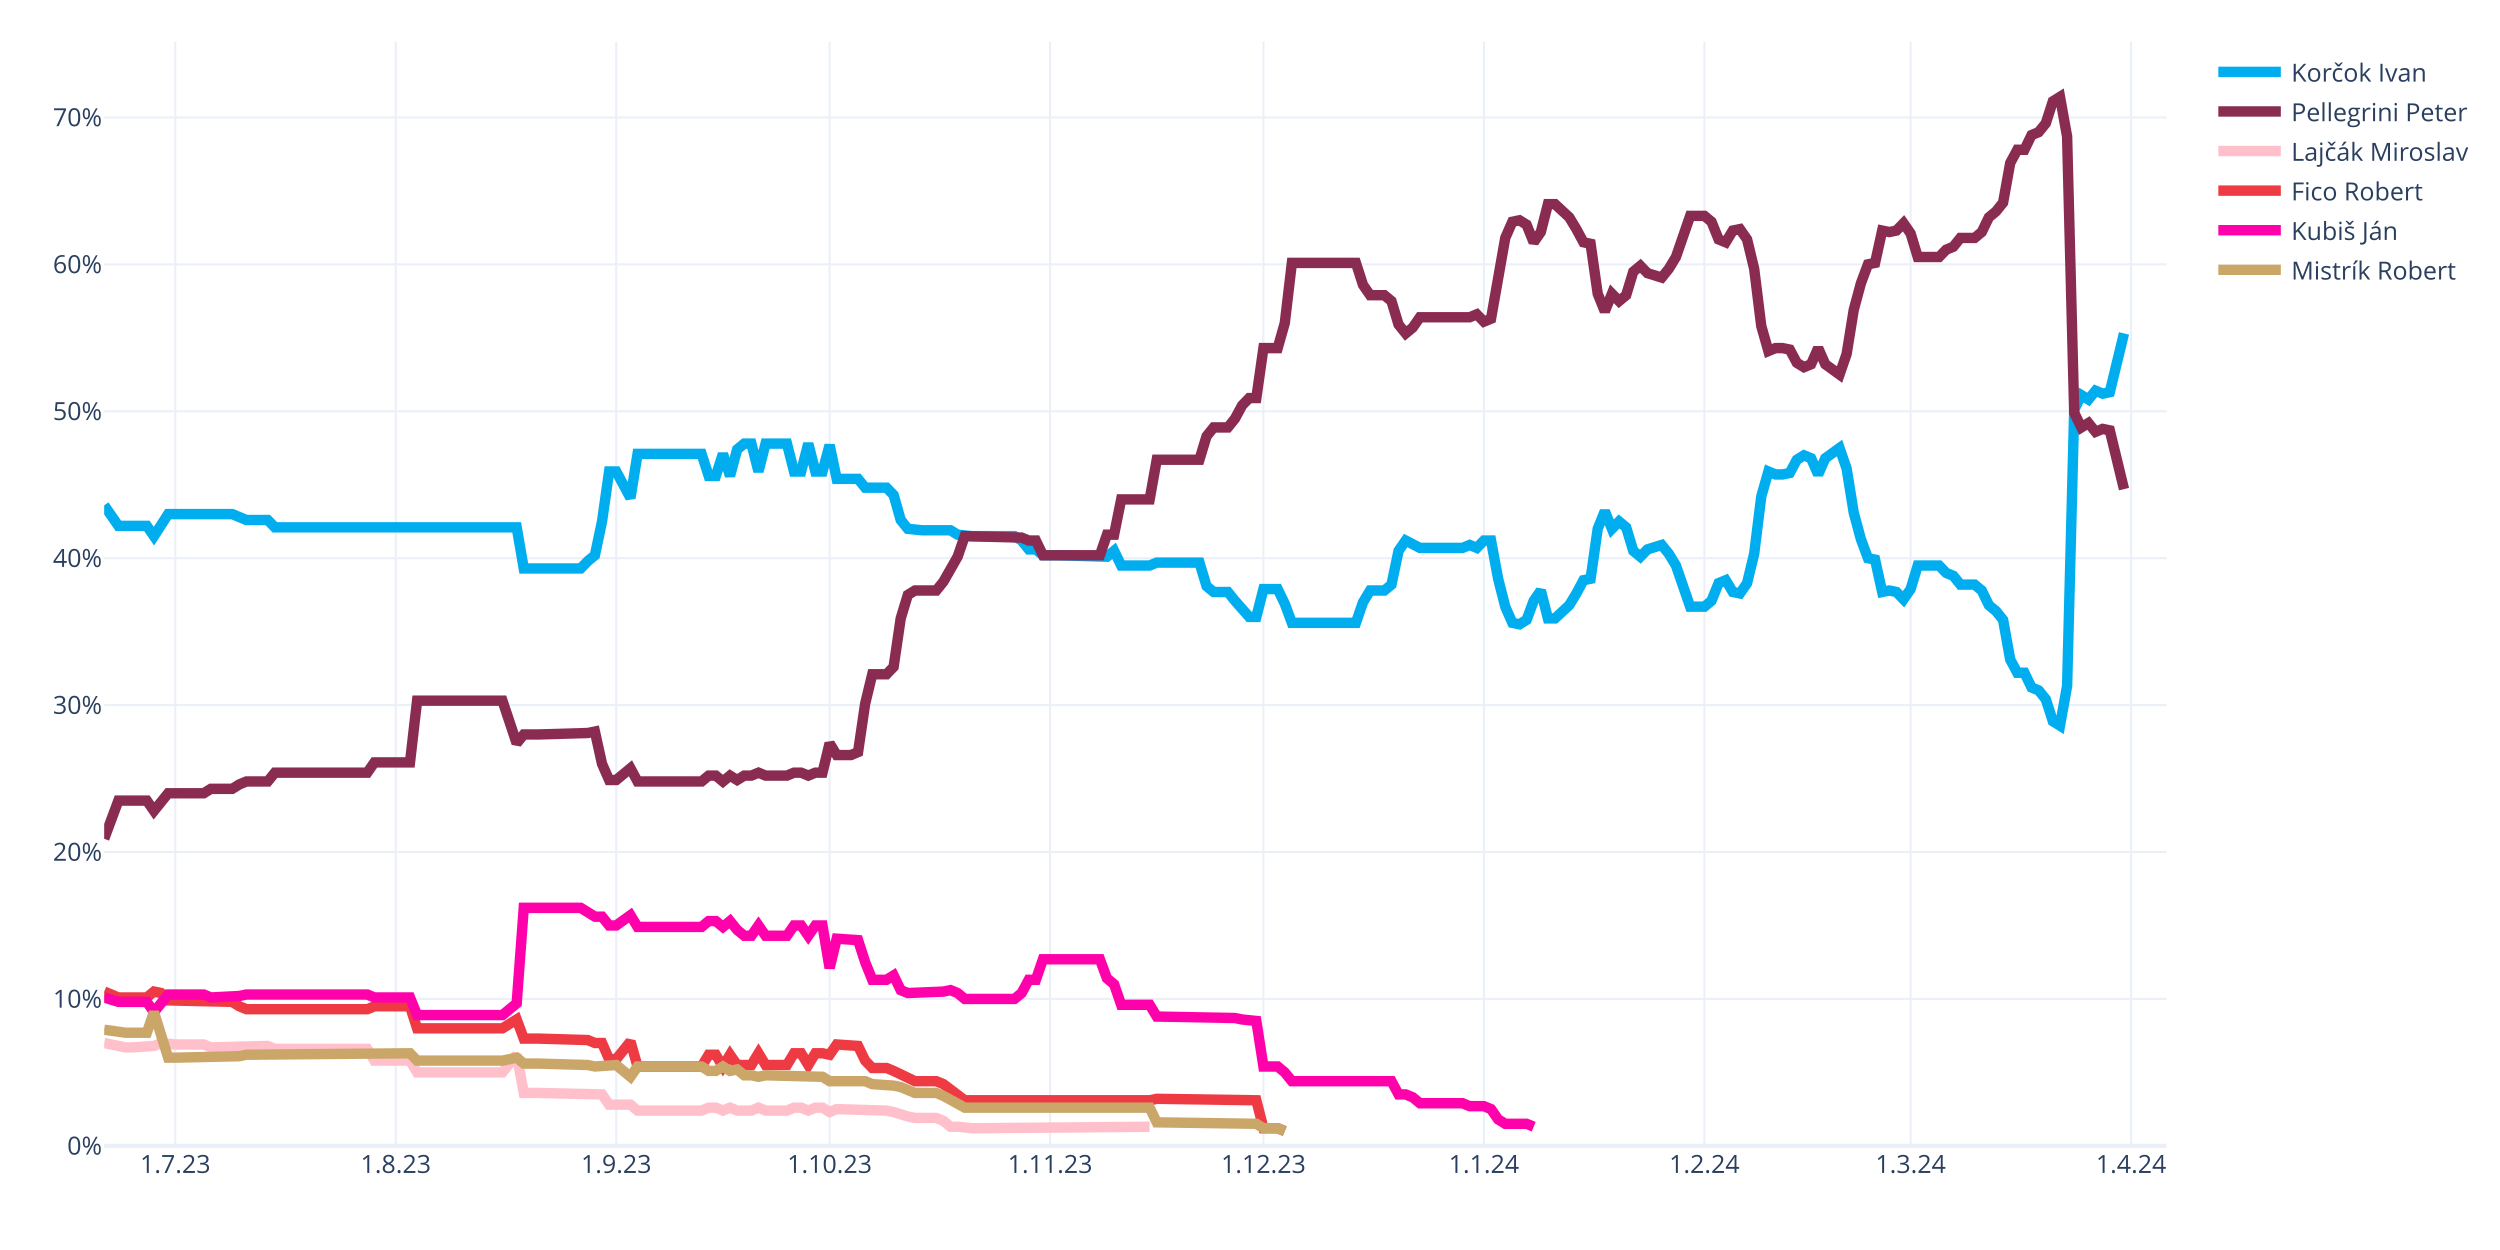
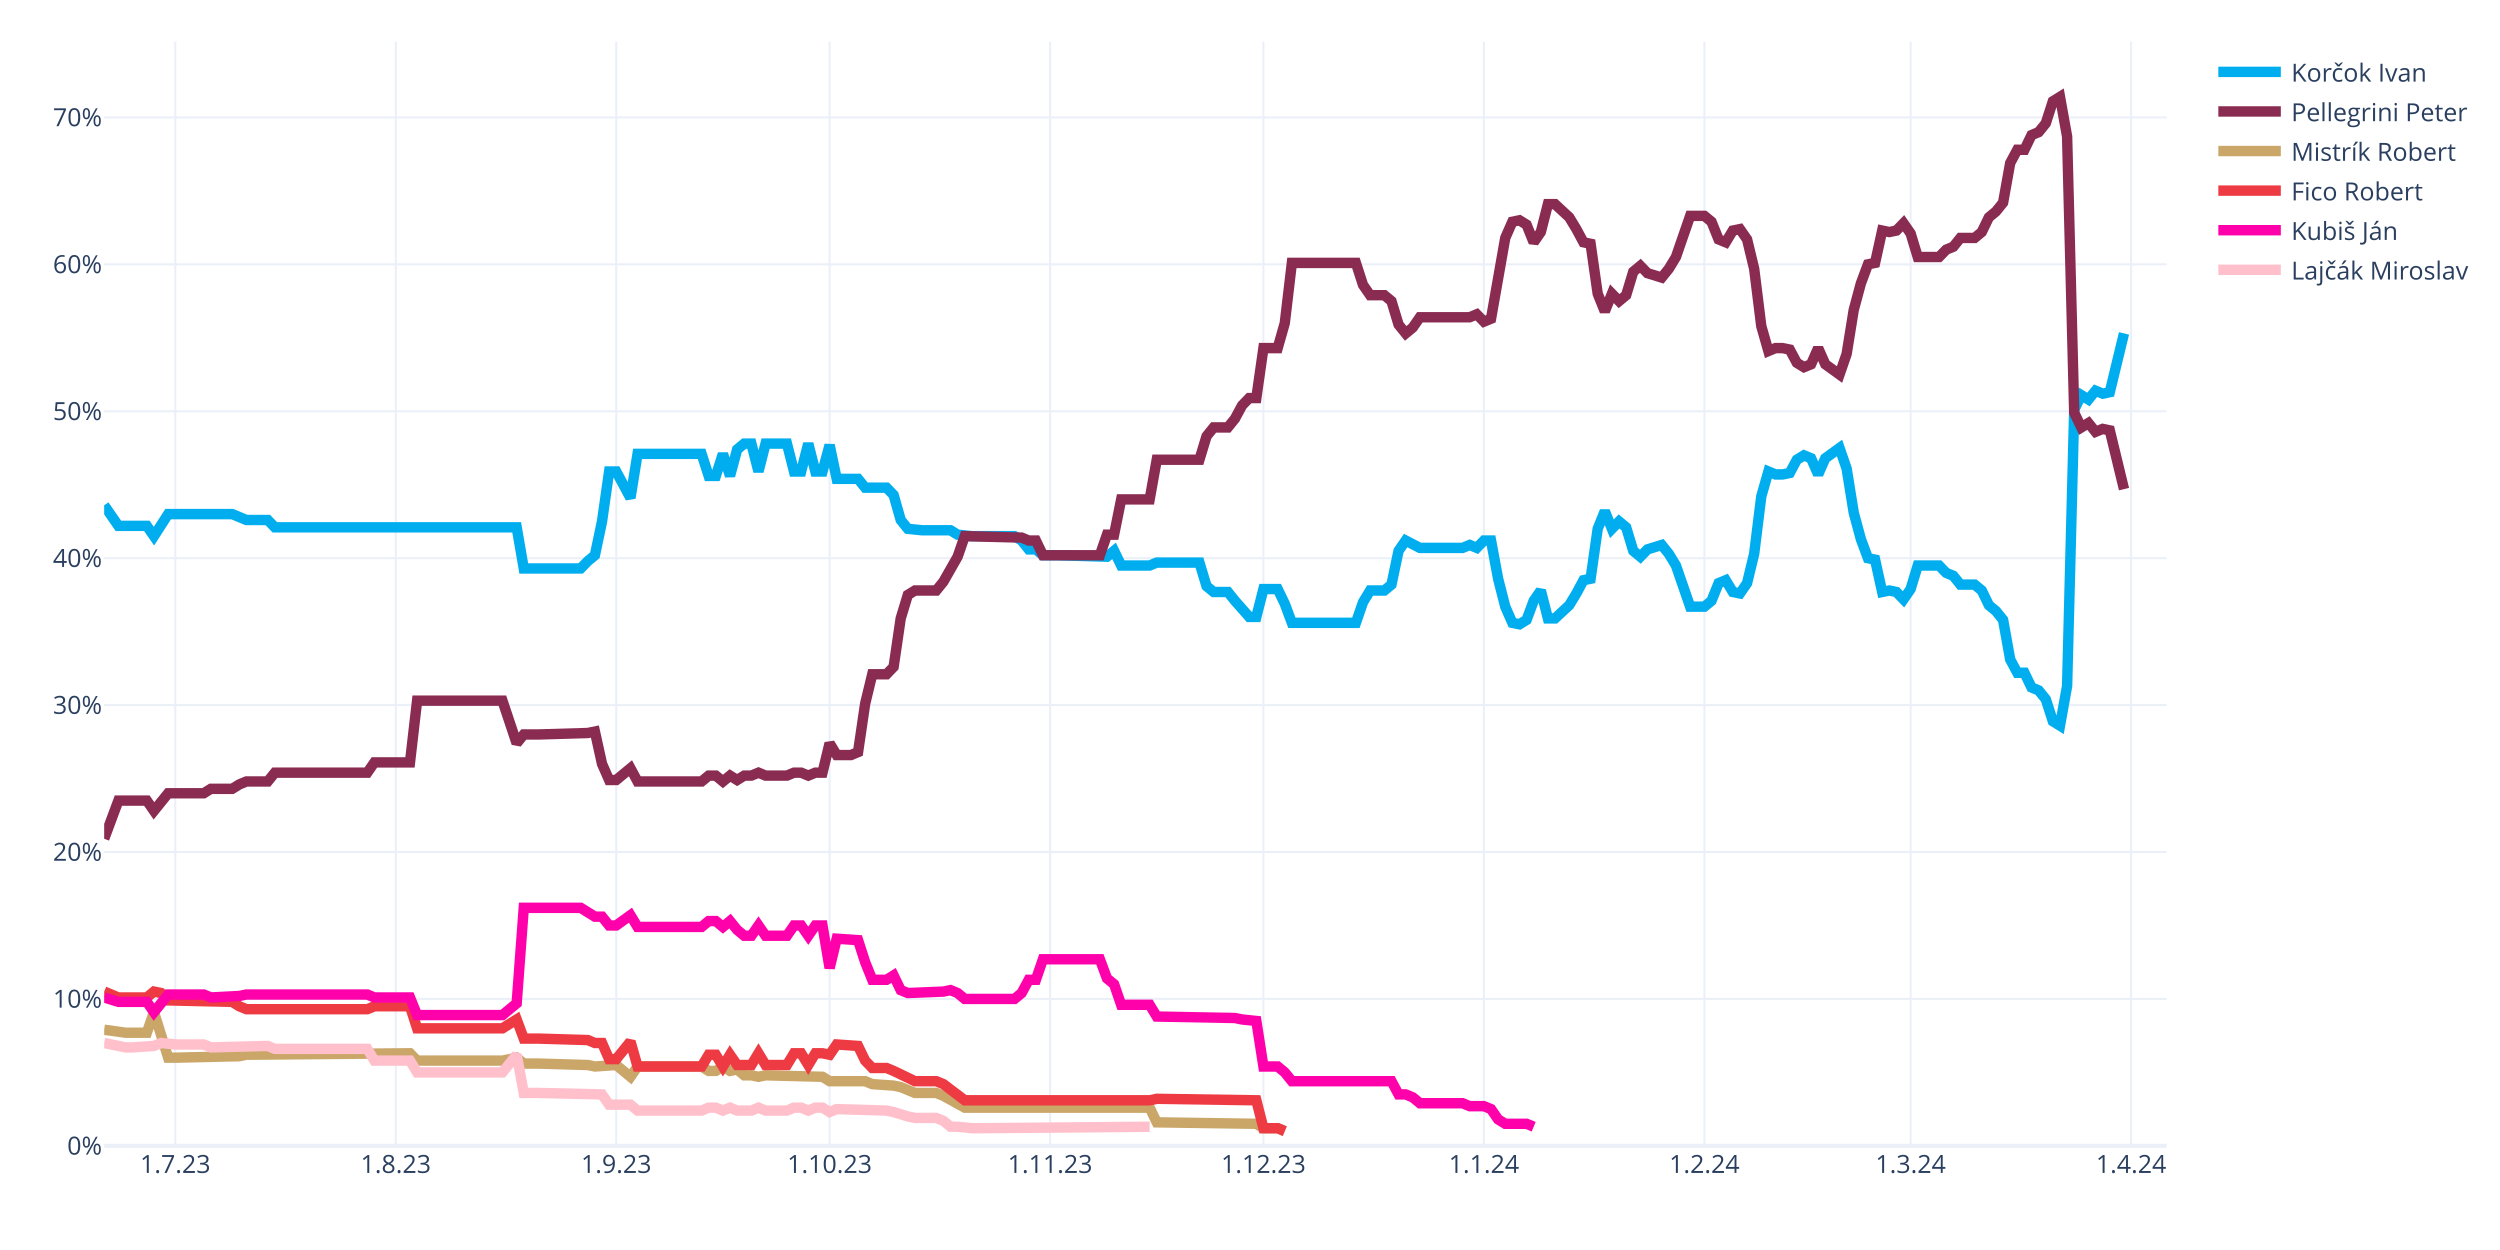
<svg xmlns="http://www.w3.org/2000/svg" class="main-svg" width="1200" height="600" style="" viewBox="0 0 1200 600">
  <rect x="0" y="0" width="1200" height="600" style="fill: rgb(255, 255, 255); fill-opacity: 1;" />
-   <defs id="defs-dc4a2d">
+   <defs id="defs-bf456d">
    <g class="clips">
-       <clipPath id="clipdc4a2dxyplot" class="plotclip">
+       <clipPath id="clipbf456dxyplot" class="plotclip">
        <rect width="990" height="530" />
      </clipPath>
-       <clipPath class="axesclip" id="clipdc4a2dx">
+       <clipPath class="axesclip" id="clipbf456dx">
        <rect x="50" y="0" width="990" height="600" />
      </clipPath>
-       <clipPath class="axesclip" id="clipdc4a2dy">
+       <clipPath class="axesclip" id="clipbf456dy">
        <rect x="0" y="20" width="1200" height="530" />
      </clipPath>
-       <clipPath class="axesclip" id="clipdc4a2dxy">
+       <clipPath class="axesclip" id="clipbf456dxy">
        <rect x="50" y="20" width="990" height="530" />
      </clipPath>
    </g>
    <g class="gradients" />
    <g class="patterns" />
  </defs>
  <g class="bglayer" />
  <g class="layer-below">
    <g class="imagelayer" />
    <g class="shapelayer" />
  </g>
  <g class="cartesianlayer">
    <g class="subplot xy">
      <g class="layer-subplot">
        <g class="shapelayer" />
        <g class="imagelayer" />
      </g>
      <g class="minor-gridlayer">
        <g class="x" />
        <g class="y" />
      </g>
      <g class="gridlayer">
        <g class="x">
          <path class="xgrid crisp" transform="translate(84.14,0)" d="M0,20v530" style="stroke: rgb(235, 240, 248); stroke-opacity: 1; stroke-width: 1px;" />
          <path class="xgrid crisp" transform="translate(189.97,0)" d="M0,20v530" style="stroke: rgb(235, 240, 248); stroke-opacity: 1; stroke-width: 1px;" />
          <path class="xgrid crisp" transform="translate(295.79,0)" d="M0,20v530" style="stroke: rgb(235, 240, 248); stroke-opacity: 1; stroke-width: 1px;" />
          <path class="xgrid crisp" transform="translate(398.21,0)" d="M0,20v530" style="stroke: rgb(235, 240, 248); stroke-opacity: 1; stroke-width: 1px;" />
          <path class="xgrid crisp" transform="translate(504.03,0)" d="M0,20v530" style="stroke: rgb(235, 240, 248); stroke-opacity: 1; stroke-width: 1px;" />
          <path class="xgrid crisp" transform="translate(606.45,0)" d="M0,20v530" style="stroke: rgb(235, 240, 248); stroke-opacity: 1; stroke-width: 1px;" />
          <path class="xgrid crisp" transform="translate(712.28,0)" d="M0,20v530" style="stroke: rgb(235, 240, 248); stroke-opacity: 1; stroke-width: 1px;" />
          <path class="xgrid crisp" transform="translate(818.1,0)" d="M0,20v530" style="stroke: rgb(235, 240, 248); stroke-opacity: 1; stroke-width: 1px;" />
          <path class="xgrid crisp" transform="translate(917.1,0)" d="M0,20v530" style="stroke: rgb(235, 240, 248); stroke-opacity: 1; stroke-width: 1px;" />
          <path class="xgrid crisp" transform="translate(1022.93,0)" d="M0,20v530" style="stroke: rgb(235, 240, 248); stroke-opacity: 1; stroke-width: 1px;" />
        </g>
        <g class="y">
          <path class="ygrid crisp" transform="translate(0,479.48)" d="M50,0h990" style="stroke: rgb(235, 240, 248); stroke-opacity: 1; stroke-width: 1px;" />
          <path class="ygrid crisp" transform="translate(0,408.96)" d="M50,0h990" style="stroke: rgb(235, 240, 248); stroke-opacity: 1; stroke-width: 1px;" />
          <path class="ygrid crisp" transform="translate(0,338.45)" d="M50,0h990" style="stroke: rgb(235, 240, 248); stroke-opacity: 1; stroke-width: 1px;" />
          <path class="ygrid crisp" transform="translate(0,267.93)" d="M50,0h990" style="stroke: rgb(235, 240, 248); stroke-opacity: 1; stroke-width: 1px;" />
          <path class="ygrid crisp" transform="translate(0,197.41)" d="M50,0h990" style="stroke: rgb(235, 240, 248); stroke-opacity: 1; stroke-width: 1px;" />
          <path class="ygrid crisp" transform="translate(0,126.89)" d="M50,0h990" style="stroke: rgb(235, 240, 248); stroke-opacity: 1; stroke-width: 1px;" />
          <path class="ygrid crisp" transform="translate(0,56.37)" d="M50,0h990" style="stroke: rgb(235, 240, 248); stroke-opacity: 1; stroke-width: 1px;" />
        </g>
      </g>
      <g class="zerolinelayer">
        <path class="yzl zl crisp" transform="translate(0,550)" d="M50,0h990" style="stroke: rgb(235, 240, 248); stroke-opacity: 1; stroke-width: 2px;" />
      </g>
      <g class="layer-between">
        <g class="shapelayer" />
        <g class="imagelayer" />
      </g>
      <path class="xlines-below" />
      <path class="ylines-below" />
      <g class="overlines-below" />
      <g class="xaxislayer-below" />
      <g class="yaxislayer-below" />
      <g class="overaxes-below" />
-       <g class="plot" transform="translate(50,20)" clip-path="url(#clipdc4a2dxyplot)">
+       <g class="plot" transform="translate(50,20)" clip-path="url(#clipbf456dxyplot)">
        <g class="scatterlayer mlayer">
-           <g class="trace scatter trace945456" style="stroke-miterlimit: 2; opacity: 1;">
+           <g class="trace scatter trace38200f" style="stroke-miterlimit: 2; opacity: 1;">
            <g class="fills" />
            <g class="errorbars" />
            <g class="lines">
              <path class="js-line" d="M0,222.54L6.83,232.41L10.24,232.41L20.48,232.41L23.9,237.35L30.72,226.77L34.14,226.77L61.45,226.77L64.86,228.18L68.28,229.59L71.69,229.59L78.52,229.59L81.93,233.12L198,233.12L201.41,252.86L228.72,252.86L232.14,249.34L235.55,246.52L238.97,230.3L242.38,206.32L245.79,206.32L252.62,219.01L256.03,197.86L286.76,197.86L290.17,208.44L293.59,208.44L297,197.86L300.41,208.44L303.83,195.74L307.24,192.92L310.66,192.92L314.07,206.32L317.48,192.92L327.72,192.92L331.14,206.32L334.55,206.32L337.97,192.92L341.38,206.32L344.79,206.32L348.21,193.63L351.62,209.85L361.86,209.85L365.28,214.08L375.52,214.08L378.93,217.6L382.34,229.59L385.76,233.82L392.59,234.53L396,234.53L406.24,234.53L409.66,236.64L416.48,237.35L419.9,237.35L436.97,237.35L440.38,239.46L443.79,243.7L447.21,243.7L450.62,246.52L457.45,246.52L481.34,247.22L484.76,244.4L488.17,251.45L491.59,251.45L501.83,251.45L505.24,250.04L525.72,250.04L529.14,261.33L532.55,264.15L535.97,264.15L539.38,264.15L542.79,268.38L549.62,276.13L553.03,276.13L556.45,262.74L559.86,262.74L563.28,262.74L566.69,269.79L570.1,278.96L573.52,278.96L600.83,278.96L604.24,269.08L607.66,263.44L611.07,263.44L614.48,263.44L617.9,260.62L621.31,244.4L624.72,239.46L631.55,242.99L634.97,242.99L652.03,242.99L655.45,241.58L658.86,242.99L662.28,239.46L665.69,239.46L669.1,257.8L672.52,271.2L675.93,278.96L679.34,279.66L682.76,277.54L686.17,268.38L689.59,263.44L693,276.84L696.41,276.84L703.24,270.49L706.66,264.85L710.07,258.5L713.48,257.8L716.9,233.82L720.31,225.36L723.72,233.82L727.14,230.3L730.55,233.12L733.97,244.4L737.38,247.22L740.79,243.7L747.62,241.58L751.03,245.81L754.45,251.45L757.86,261.33L761.28,271.2L764.69,271.2L768.1,271.2L771.52,268.38L774.93,259.92L778.34,258.5L781.76,264.15L785.17,264.85L788.59,259.92L792,245.81L795.41,218.31L798.83,206.32L802.24,207.73L805.66,207.73L809.07,207.03L812.48,200.68L815.9,198.56L819.31,199.97L822.72,207.73L826.14,199.97L832.97,195.04L836.38,204.91L839.79,226.07L843.21,238.76L846.62,247.93L850.03,248.63L853.45,264.15L856.86,263.44L860.28,264.15L863.69,267.67L867.1,262.74L870.52,251.45L880.76,251.45L884.17,254.98L887.59,256.39L891,260.62L897.83,260.62L901.24,263.44L904.66,270.49L908.07,273.31L911.48,277.54L914.9,296.58L918.31,302.93L921.72,302.93L925.14,309.98L928.55,311.39L931.97,315.62L935.38,326.2L938.79,328.32L942.21,309.28L945.62,176.7L949.03,169.65L952.45,171.77L955.86,167.54L959.28,168.95L962.69,168.24L969.52,140.03" style="vector-effect: none; fill: none; stroke: rgb(0, 174, 239); stroke-opacity: 1; stroke-width: 5px; opacity: 1;" />
            </g>
            <g class="points" />
            <g class="text" />
          </g>
-           <g class="trace scatter trace3f27f1" style="stroke-miterlimit: 2; opacity: 1;">
+           <g class="trace scatter tracecd468b" style="stroke-miterlimit: 2; opacity: 1;">
            <g class="fills" />
            <g class="errorbars" />
            <g class="lines">
              <path class="js-line" d="M0,382.62L6.83,364.28L10.24,364.28L20.48,364.28L23.9,369.22L30.72,360.76L34.14,360.76L47.79,360.76L51.21,358.64L61.45,358.64L64.86,356.53L68.28,355.11L71.69,355.11L78.52,355.11L81.93,350.88L126.31,350.88L129.72,345.95L146.79,345.95L150.21,316.33L191.17,316.33L198,336.78L201.41,332.55L208.24,332.55L232.14,331.84L235.55,331.14L238.97,346.65L242.38,354.41L245.79,354.41L249.21,351.59L252.62,348.77L256.03,355.11L286.76,355.11L290.17,352.29L293.59,352.29L297,355.11L300.41,352.29L303.83,354.41L307.24,352.29L310.66,352.29L314.07,350.88L317.48,352.29L327.72,352.29L331.14,350.88L334.55,350.88L337.97,352.29L341.38,350.88L344.79,350.88L348.21,336.78L351.62,342.42L358.45,342.42L361.86,341.01L365.28,317.74L368.69,303.64L375.52,303.64L378.93,300.11L382.34,276.84L385.76,265.56L389.17,263.44L392.59,263.44L399.41,263.44L402.83,259.21L409.66,247.22L413.07,237.35L440.38,238.05L443.79,239.46L447.21,239.46L450.62,246.52L477.93,246.52L481.34,236.64L484.76,236.64L488.17,219.72L501.83,219.72L505.24,200.68L525.72,200.68L529.14,189.4L532.55,185.17L535.97,185.17L539.38,185.17L542.79,180.93L546.21,174.59L549.62,171.06L553.03,171.06L556.45,147.09L563.28,147.09L566.69,135.1L570.1,106.19L573.52,106.19L600.83,106.19L604.24,116.76L607.66,121.7L611.07,121.7L614.48,121.7L617.9,124.52L621.31,135.8L624.72,140.03L628.14,137.21L631.55,132.28L655.45,132.28L658.86,130.87L662.28,134.39L665.69,132.98L672.52,94.2L675.93,86.44L679.34,85.74L682.76,87.85L686.17,96.31L689.59,91.38L693,77.98L696.41,77.98L703.24,84.32L706.66,89.97L710.07,96.31L713.48,97.02L716.9,120.99L720.31,129.46L723.72,120.99L727.14,124.52L730.55,121.7L733.97,110.42L737.38,107.6L740.79,111.12L747.62,113.24L751.03,109.01L754.45,103.36L757.86,93.49L761.28,83.62L764.69,83.62L768.1,83.62L771.52,86.44L774.93,94.9L778.34,96.31L781.76,90.67L785.17,89.97L788.59,94.9L792,109.01L795.41,136.51L798.83,148.5L802.24,147.09L805.66,147.09L809.07,147.79L812.48,154.14L815.9,156.25L819.31,154.84L822.72,147.09L826.14,154.84L832.97,159.78L836.38,149.91L839.79,128.75L843.21,116.06L846.62,106.89L850.03,106.19L853.45,90.67L856.86,91.38L860.28,90.67L863.69,87.15L867.1,92.08L870.52,103.36L880.76,103.36L884.17,99.84L887.59,98.43L891,94.2L897.83,94.2L901.24,91.38L904.66,84.32L908.07,81.5L911.48,77.27L914.9,58.23L918.31,51.89L921.72,51.89L925.14,44.83L928.55,43.42L931.97,39.19L935.38,28.62L938.79,26.5L942.21,45.54L945.62,178.11L949.03,185.17L952.45,183.05L955.86,187.28L959.28,185.87L962.69,186.58L969.52,214.78" style="vector-effect: none; fill: none; stroke: rgb(138, 44, 81); stroke-opacity: 1; stroke-width: 5px; opacity: 1;" />
            </g>
            <g class="points" />
            <g class="text" />
          </g>
-           <g class="trace scatter trace93d733" style="stroke-miterlimit: 2; opacity: 1;">
+           <g class="trace scatter trace953958" style="stroke-miterlimit: 2; opacity: 1;">
+             <g class="fills" />
+             <g class="errorbars" />
+             <g class="lines">
+               <path class="js-line" d="M0,474.29L10.24,475.7L13.66,475.7L20.48,475.7L23.9,465.83L30.72,487.69L34.14,487.69L64.86,486.98L68.28,486.28L146.79,485.57L150.21,489.1L191.17,489.1L198,487.69L201.41,490.51L208.24,490.51L232.14,491.21L235.55,491.92L245.79,491.21L249.21,494.04L252.62,496.86L256.03,491.92L286.76,491.92L290.17,494.04L293.59,494.04L297,491.92L300.41,494.04L303.83,493.33L307.24,496.15L310.66,496.15L314.07,496.86L317.48,496.15L344.79,496.86L348.21,498.97L365.28,498.97L368.69,500.38L378.93,501.09L382.34,501.79L389.17,504.61L392.59,504.61L399.41,504.61L402.83,506.02L413.07,511.67L416.48,511.67L501.83,511.67L505.24,518.72L553.03,519.42L556.45,521.54L563.28,521.54L566.69,522.95" style="vector-effect: none; fill: none; stroke: rgb(202, 166, 105); stroke-opacity: 1; stroke-width: 5px; opacity: 1;" />
+             </g>
+             <g class="points" />
+             <g class="text" />
+           </g>
+           <g class="trace scatter trace80ca38" style="stroke-miterlimit: 2; opacity: 1;">
+             <g class="fills" />
+             <g class="errorbars" />
+             <g class="lines">
+               <path class="js-line" d="M0,455.96L6.83,458.78L10.24,458.78L20.48,458.78L23.9,455.96L27.31,456.66L30.72,460.19L61.45,460.89L64.86,463.01L68.28,464.42L71.69,464.42L126.31,464.42L129.72,463.01L146.79,463.01L150.21,473.59L191.17,473.59L198,469.35L201.41,478.52L208.24,478.52L232.14,479.23L235.55,480.64L238.97,480.64L242.38,488.39L245.79,488.39L249.21,484.16L252.62,479.93L256.03,491.92L286.76,491.92L290.17,486.28L293.59,486.28L297,491.92L300.41,486.28L303.83,491.21L310.66,491.21L314.07,485.57L317.48,491.21L320.9,491.21L327.72,491.21L331.14,485.57L334.55,485.57L337.97,491.21L341.38,485.57L344.79,485.57L348.21,486.28L351.62,481.34L361.86,482.05L365.28,489.1L368.69,492.63L372.1,492.63L375.52,492.63L378.93,494.04L389.17,498.97L392.59,498.97L399.41,498.97L402.83,500.38L413.07,508.14L416.48,508.14L501.83,508.14L505.24,507.43L553.03,508.14L556.45,521.54L563.28,521.54L566.69,522.95" style="vector-effect: none; fill: none; stroke: rgb(238, 58, 67); stroke-opacity: 1; stroke-width: 5px; opacity: 1;" />
+             </g>
+             <g class="points" />
+             <g class="text" />
+           </g>
+           <g class="trace scatter tracea91ec5" style="stroke-miterlimit: 2; opacity: 1;">
+             <g class="fills" />
+             <g class="errorbars" />
+             <g class="lines">
+               <path class="js-line" d="M0,458.78L6.83,460.89L10.24,460.89L20.48,460.89L23.9,465.83L30.72,457.37L34.14,457.37L47.79,457.37L51.21,458.78L64.86,458.07L68.28,457.37L126.31,457.37L129.72,458.78L146.79,458.78L150.21,467.24L191.17,467.24L198,461.6L201.41,415.76L208.24,415.76L228.72,415.76L232.14,417.88L235.55,419.99L238.97,419.99L242.38,424.22L245.79,424.22L252.62,419.29L256.03,424.93L286.76,424.93L290.17,422.11L293.59,422.11L297,424.93L300.41,422.11L303.83,426.34L307.24,429.16L310.66,429.16L314.07,424.22L317.48,429.16L327.72,429.16L331.14,424.22L334.55,424.22L337.97,429.16L341.38,424.22L344.79,424.22L348.21,444.67L351.62,430.57L361.86,431.27L365.28,441.85L368.69,450.31L372.1,450.31L375.52,450.31L378.93,448.2L382.34,455.25L385.76,456.66L402.83,455.96L406.24,455.25L409.66,456.66L413.07,459.48L436.97,459.48L440.38,456.66L443.79,450.31L447.21,450.31L450.62,440.44L457.45,440.44L477.93,440.44L481.34,449.61L484.76,452.43L488.17,462.3L501.83,462.3L505.24,467.94L542.79,468.65L546.21,469.35L553.03,470.06L556.45,491.92L563.28,491.92L566.69,494.74L570.1,498.97L573.52,498.97L617.9,498.97L621.31,505.32L624.72,505.32L628.14,506.73L631.55,509.55L634.97,509.55L652.03,509.55L655.45,510.96L662.28,510.96L665.69,512.37L669.1,517.31L672.52,519.42L682.76,519.42L686.17,520.83" style="vector-effect: none; fill: none; stroke: rgb(255, 1, 170); stroke-opacity: 1; stroke-width: 5px; opacity: 1;" />
+             </g>
+             <g class="points" />
+             <g class="text" />
+           </g>
+           <g class="trace scatter trace107fde" style="stroke-miterlimit: 2; opacity: 1;">
            <g class="fills" />
            <g class="errorbars" />
            <g class="lines">
              <path class="js-line" d="M0,480.64L10.24,482.75L13.66,482.75L23.9,482.05L27.31,480.64L34.14,481.34L37.55,481.34L47.79,481.34L51.21,482.75L78.52,482.05L81.93,483.46L126.31,483.46L129.72,489.1L146.79,489.1L150.21,494.74L191.17,494.74L198,486.28L201.41,504.61L208.24,504.61L238.97,505.32L242.38,510.25L252.62,510.25L256.03,513.08L286.76,513.08L290.17,511.67L293.59,511.67L297,513.08L300.41,511.67L303.83,513.08L310.66,513.08L314.07,511.67L317.48,513.08L320.9,513.08L327.72,513.08L331.14,511.67L334.55,511.67L337.97,513.08L341.38,511.67L344.79,511.67L348.21,513.78L351.62,512.37L375.52,513.08L378.93,513.78L385.76,515.9L389.17,516.6L399.41,516.6L402.83,518.01L406.24,520.83L409.66,520.83L416.48,521.54L419.9,521.54L501.83,520.83" style="vector-effect: none; fill: none; stroke: rgb(255, 192, 203); stroke-opacity: 1; stroke-width: 5px; opacity: 1;" />
-             </g>
-             <g class="points" />
-             <g class="text" />
-           </g>
-           <g class="trace scatter tracefd1924" style="stroke-miterlimit: 2; opacity: 1;">
-             <g class="fills" />
-             <g class="errorbars" />
-             <g class="lines">
-               <path class="js-line" d="M0,455.96L6.83,458.78L10.24,458.78L20.48,458.78L23.9,455.96L27.31,456.66L30.72,460.19L61.45,460.89L64.86,463.01L68.28,464.42L71.69,464.42L126.31,464.42L129.72,463.01L146.79,463.01L150.21,473.59L191.17,473.59L198,469.35L201.41,478.52L208.24,478.52L232.14,479.23L235.55,480.64L238.97,480.64L242.38,488.39L245.79,488.39L249.21,484.16L252.62,479.93L256.03,491.92L286.76,491.92L290.17,486.28L293.59,486.28L297,491.92L300.41,486.28L303.83,491.21L310.66,491.21L314.07,485.57L317.48,491.21L320.9,491.21L327.72,491.21L331.14,485.57L334.55,485.57L337.97,491.21L341.38,485.57L344.79,485.57L348.21,486.28L351.62,481.34L361.86,482.05L365.28,489.1L368.69,492.63L372.1,492.63L375.52,492.63L378.93,494.04L389.17,498.97L392.59,498.97L399.41,498.97L402.83,500.38L413.07,508.14L416.48,508.14L501.83,508.14L505.24,507.43L553.03,508.14L556.45,521.54L563.28,521.54L566.69,522.95" style="vector-effect: none; fill: none; stroke: rgb(238, 58, 67); stroke-opacity: 1; stroke-width: 5px; opacity: 1;" />
-             </g>
-             <g class="points" />
-             <g class="text" />
-           </g>
-           <g class="trace scatter trace89826c" style="stroke-miterlimit: 2; opacity: 1;">
-             <g class="fills" />
-             <g class="errorbars" />
-             <g class="lines">
-               <path class="js-line" d="M0,458.78L6.83,460.89L10.24,460.89L20.48,460.89L23.9,465.83L30.72,457.37L34.14,457.37L47.79,457.37L51.21,458.78L64.86,458.07L68.28,457.37L126.31,457.37L129.72,458.78L146.79,458.78L150.21,467.24L191.17,467.24L198,461.6L201.41,415.76L208.24,415.76L228.72,415.76L232.14,417.88L235.55,419.99L238.97,419.99L242.38,424.22L245.79,424.22L252.62,419.29L256.03,424.93L286.76,424.93L290.17,422.11L293.59,422.11L297,424.93L300.41,422.11L303.83,426.34L307.24,429.16L310.66,429.16L314.07,424.22L317.48,429.16L327.72,429.16L331.14,424.22L334.55,424.22L337.97,429.16L341.38,424.22L344.79,424.22L348.21,444.67L351.62,430.57L361.86,431.27L365.28,441.85L368.69,450.31L372.1,450.31L375.52,450.31L378.93,448.2L382.34,455.25L385.76,456.66L402.83,455.96L406.24,455.25L409.66,456.66L413.07,459.48L436.97,459.48L440.38,456.66L443.79,450.31L447.21,450.31L450.62,440.44L457.45,440.44L477.93,440.44L481.34,449.61L484.76,452.43L488.17,462.3L501.83,462.3L505.24,467.94L542.79,468.65L546.21,469.35L553.03,470.06L556.45,491.92L563.28,491.92L566.69,494.74L570.1,498.97L573.52,498.97L617.9,498.97L621.31,505.32L624.72,505.32L628.14,506.73L631.55,509.55L634.97,509.55L652.03,509.55L655.45,510.96L662.28,510.96L665.69,512.37L669.1,517.31L672.52,519.42L682.76,519.42L686.17,520.83" style="vector-effect: none; fill: none; stroke: rgb(255, 1, 170); stroke-opacity: 1; stroke-width: 5px; opacity: 1;" />
-             </g>
-             <g class="points" />
-             <g class="text" />
-           </g>
-           <g class="trace scatter trace49f3dc" style="stroke-miterlimit: 2; opacity: 1;">
-             <g class="fills" />
-             <g class="errorbars" />
-             <g class="lines">
-               <path class="js-line" d="M0,474.29L10.24,475.7L13.66,475.7L20.48,475.7L23.9,465.83L30.72,487.69L34.14,487.69L64.86,486.98L68.28,486.28L146.79,485.57L150.21,489.1L191.17,489.1L198,487.69L201.41,490.51L208.24,490.51L232.14,491.21L235.55,491.92L245.79,491.21L249.21,494.04L252.62,496.86L256.03,491.92L286.76,491.92L290.17,494.04L293.59,494.04L297,491.92L300.41,494.04L303.83,493.33L307.24,496.15L310.66,496.15L314.07,496.86L317.48,496.15L344.79,496.86L348.21,498.97L365.28,498.97L368.69,500.38L378.93,501.09L382.34,501.79L389.17,504.61L392.59,504.61L399.41,504.61L402.83,506.02L413.07,511.67L416.48,511.67L501.83,511.67L505.24,518.72L553.03,519.42L556.45,521.54L563.28,521.54L566.69,522.95" style="vector-effect: none; fill: none; stroke: rgb(202, 166, 105); stroke-opacity: 1; stroke-width: 5px; opacity: 1;" />
            </g>
            <g class="points" />
            <g class="text" />
          </g>
        </g>
      </g>
      <g class="overplot" />
      <path class="xlines-above crisp" d="M0,0" style="fill: none;" />
      <path class="ylines-above crisp" d="M0,0" style="fill: none;" />
      <g class="overlines-above" />
      <g class="xaxislayer-above">
        <g class="xtick">
          <text text-anchor="middle" x="0" y="563" transform="translate(84.14,0)" style="font-family: 'Open Sans', verdana, arial, sans-serif; font-size: 12px; fill: rgb(42, 63, 95); fill-opacity: 1; white-space: pre; opacity: 1;">1.7.23</text>
        </g>
        <g class="xtick">
          <text text-anchor="middle" x="0" y="563" style="font-family: 'Open Sans', verdana, arial, sans-serif; font-size: 12px; fill: rgb(42, 63, 95); fill-opacity: 1; white-space: pre; opacity: 1;" transform="translate(189.97,0)">1.8.23</text>
        </g>
        <g class="xtick">
          <text text-anchor="middle" x="0" y="563" style="font-family: 'Open Sans', verdana, arial, sans-serif; font-size: 12px; fill: rgb(42, 63, 95); fill-opacity: 1; white-space: pre; opacity: 1;" transform="translate(295.79,0)">1.9.23</text>
        </g>
        <g class="xtick">
          <text text-anchor="middle" x="0" y="563" style="font-family: 'Open Sans', verdana, arial, sans-serif; font-size: 12px; fill: rgb(42, 63, 95); fill-opacity: 1; white-space: pre; opacity: 1;" transform="translate(398.21,0)">1.10.23</text>
        </g>
        <g class="xtick">
          <text text-anchor="middle" x="0" y="563" style="font-family: 'Open Sans', verdana, arial, sans-serif; font-size: 12px; fill: rgb(42, 63, 95); fill-opacity: 1; white-space: pre; opacity: 1;" transform="translate(504.03,0)">1.11.23</text>
        </g>
        <g class="xtick">
          <text text-anchor="middle" x="0" y="563" style="font-family: 'Open Sans', verdana, arial, sans-serif; font-size: 12px; fill: rgb(42, 63, 95); fill-opacity: 1; white-space: pre; opacity: 1;" transform="translate(606.45,0)">1.12.23</text>
        </g>
        <g class="xtick">
          <text text-anchor="middle" x="0" y="563" style="font-family: 'Open Sans', verdana, arial, sans-serif; font-size: 12px; fill: rgb(42, 63, 95); fill-opacity: 1; white-space: pre; opacity: 1;" transform="translate(712.28,0)">1.1.24</text>
        </g>
        <g class="xtick">
          <text text-anchor="middle" x="0" y="563" style="font-family: 'Open Sans', verdana, arial, sans-serif; font-size: 12px; fill: rgb(42, 63, 95); fill-opacity: 1; white-space: pre; opacity: 1;" transform="translate(818.1,0)">1.2.24</text>
        </g>
        <g class="xtick">
          <text text-anchor="middle" x="0" y="563" style="font-family: 'Open Sans', verdana, arial, sans-serif; font-size: 12px; fill: rgb(42, 63, 95); fill-opacity: 1; white-space: pre; opacity: 1;" transform="translate(917.1,0)">1.3.24</text>
        </g>
        <g class="xtick">
          <text text-anchor="middle" x="0" y="563" style="font-family: 'Open Sans', verdana, arial, sans-serif; font-size: 12px; fill: rgb(42, 63, 95); fill-opacity: 1; white-space: pre; opacity: 1;" transform="translate(1022.93,0)">1.4.24</text>
        </g>
      </g>
      <g class="yaxislayer-above">
        <g class="ytick">
          <text text-anchor="end" x="49" y="4.2" transform="translate(0,550)" style="font-family: 'Open Sans', verdana, arial, sans-serif; font-size: 12px; fill: rgb(42, 63, 95); fill-opacity: 1; white-space: pre; opacity: 1;">0%</text>
        </g>
        <g class="ytick">
          <text text-anchor="end" x="49" y="4.2" style="font-family: 'Open Sans', verdana, arial, sans-serif; font-size: 12px; fill: rgb(42, 63, 95); fill-opacity: 1; white-space: pre; opacity: 1;" transform="translate(0,479.48)">10%</text>
        </g>
        <g class="ytick">
          <text text-anchor="end" x="49" y="4.2" style="font-family: 'Open Sans', verdana, arial, sans-serif; font-size: 12px; fill: rgb(42, 63, 95); fill-opacity: 1; white-space: pre; opacity: 1;" transform="translate(0,408.96)">20%</text>
        </g>
        <g class="ytick">
          <text text-anchor="end" x="49" y="4.2" style="font-family: 'Open Sans', verdana, arial, sans-serif; font-size: 12px; fill: rgb(42, 63, 95); fill-opacity: 1; white-space: pre; opacity: 1;" transform="translate(0,338.45)">30%</text>
        </g>
        <g class="ytick">
          <text text-anchor="end" x="49" y="4.2" style="font-family: 'Open Sans', verdana, arial, sans-serif; font-size: 12px; fill: rgb(42, 63, 95); fill-opacity: 1; white-space: pre; opacity: 1;" transform="translate(0,267.93)">40%</text>
        </g>
        <g class="ytick">
          <text text-anchor="end" x="49" y="4.2" style="font-family: 'Open Sans', verdana, arial, sans-serif; font-size: 12px; fill: rgb(42, 63, 95); fill-opacity: 1; white-space: pre; opacity: 1;" transform="translate(0,197.41)">50%</text>
        </g>
        <g class="ytick">
          <text text-anchor="end" x="49" y="4.2" style="font-family: 'Open Sans', verdana, arial, sans-serif; font-size: 12px; fill: rgb(42, 63, 95); fill-opacity: 1; white-space: pre; opacity: 1;" transform="translate(0,126.89)">60%</text>
        </g>
        <g class="ytick">
          <text text-anchor="end" x="49" y="4.2" style="font-family: 'Open Sans', verdana, arial, sans-serif; font-size: 12px; fill: rgb(42, 63, 95); fill-opacity: 1; white-space: pre; opacity: 1;" transform="translate(0,56.37)">70%</text>
        </g>
      </g>
      <g class="overaxes-above" />
    </g>
  </g>
  <g class="polarlayer" />
  <g class="smithlayer" />
  <g class="ternarylayer" />
  <g class="geolayer" />
  <g class="funnelarealayer" />
  <g class="pielayer" />
  <g class="iciclelayer" />
  <g class="treemaplayer" />
  <g class="sunburstlayer" />
  <g class="glimages" />
-   <defs id="topdefs-dc4a2d">
+   <defs id="topdefs-bf456d">
    <g class="clips" />
-     <clipPath id="legenddc4a2d">
+     <clipPath id="legendbf456d">
      <rect width="128" height="124" x="0" y="0" />
    </clipPath>
  </defs>
  <g class="layer-above">
    <g class="imagelayer" />
    <g class="shapelayer" />
  </g>
  <g class="infolayer">
    <g class="legend" pointer-events="all" transform="translate(1059.8,20)">
      <rect class="bg" shape-rendering="crispEdges" style="stroke: rgb(68, 68, 68); stroke-opacity: 1; fill: rgb(255, 255, 255); fill-opacity: 1; stroke-width: 0px;" width="128" height="124" x="0" y="0" />
-       <g class="scrollbox" transform="" clip-path="url(#legenddc4a2d)">
+       <g class="scrollbox" transform="" clip-path="url(#legendbf456d)">
        <g class="groups">
          <g class="traces" transform="translate(0,14.5)" style="opacity: 1;">
            <text class="legendtext" text-anchor="start" x="40" y="4.68" style="font-family: 'Open Sans', verdana, arial, sans-serif; font-size: 12px; fill: rgb(42, 63, 95); fill-opacity: 1; white-space: pre;">Korčok Ivan</text>
            <g class="layers" style="opacity: 1;">
              <g class="legendfill" />
              <g class="legendlines">
                <path class="js-line" d="M5,0h30" style="fill: none; stroke: rgb(0, 174, 239); stroke-opacity: 1; stroke-width: 5px;" />
              </g>
              <g class="legendsymbols">
                <g class="legendpoints" />
              </g>
            </g>
            <rect class="legendtoggle" x="0" y="-9.5" width="122.703" height="19" style="fill: rgb(0, 0, 0); fill-opacity: 0;" />
          </g>
          <g class="traces" transform="translate(0,33.5)" style="opacity: 1;">
            <text class="legendtext" text-anchor="start" x="40" y="4.68" style="font-family: 'Open Sans', verdana, arial, sans-serif; font-size: 12px; fill: rgb(42, 63, 95); fill-opacity: 1; white-space: pre;">Pellegrini Peter</text>
            <g class="layers" style="opacity: 1;">
              <g class="legendfill" />
              <g class="legendlines">
                <path class="js-line" d="M5,0h30" style="fill: none; stroke: rgb(138, 44, 81); stroke-opacity: 1; stroke-width: 5px;" />
              </g>
              <g class="legendsymbols">
                <g class="legendpoints" />
              </g>
            </g>
            <rect class="legendtoggle" x="0" y="-9.5" width="122.703" height="19" style="fill: rgb(0, 0, 0); fill-opacity: 0;" />
          </g>
          <g class="traces" transform="translate(0,52.5)" style="opacity: 1;">
-             <text class="legendtext" text-anchor="start" x="40" y="4.68" style="font-family: 'Open Sans', verdana, arial, sans-serif; font-size: 12px; fill: rgb(42, 63, 95); fill-opacity: 1; white-space: pre;">Lajčák Miroslav</text>
-             <g class="layers" style="opacity: 1;">
-               <g class="legendfill" />
-               <g class="legendlines">
-                 <path class="js-line" d="M5,0h30" style="fill: none; stroke: rgb(255, 192, 203); stroke-opacity: 1; stroke-width: 5px;" />
+             <text class="legendtext" text-anchor="start" x="40" y="4.68" style="font-family: 'Open Sans', verdana, arial, sans-serif; font-size: 12px; fill: rgb(42, 63, 95); fill-opacity: 1; white-space: pre;">Mistrík Robert</text>
+             <g class="layers" style="opacity: 1;">
+               <g class="legendfill" />
+               <g class="legendlines">
+                 <path class="js-line" d="M5,0h30" style="fill: none; stroke: rgb(202, 166, 105); stroke-opacity: 1; stroke-width: 5px;" />
              </g>
              <g class="legendsymbols">
                <g class="legendpoints" />
              </g>
            </g>
            <rect class="legendtoggle" x="0" y="-9.5" width="122.703" height="19" style="fill: rgb(0, 0, 0); fill-opacity: 0;" />
          </g>
          <g class="traces" transform="translate(0,71.5)" style="opacity: 1;">
            <text class="legendtext" text-anchor="start" x="40" y="4.68" style="font-family: 'Open Sans', verdana, arial, sans-serif; font-size: 12px; fill: rgb(42, 63, 95); fill-opacity: 1; white-space: pre;">Fico Robert</text>
            <g class="layers" style="opacity: 1;">
              <g class="legendfill" />
              <g class="legendlines">
                <path class="js-line" d="M5,0h30" style="fill: none; stroke: rgb(238, 58, 67); stroke-opacity: 1; stroke-width: 5px;" />
              </g>
              <g class="legendsymbols">
                <g class="legendpoints" />
              </g>
            </g>
            <rect class="legendtoggle" x="0" y="-9.5" width="122.703" height="19" style="fill: rgb(0, 0, 0); fill-opacity: 0;" />
          </g>
          <g class="traces" transform="translate(0,90.5)" style="opacity: 1;">
            <text class="legendtext" text-anchor="start" x="40" y="4.68" style="font-family: 'Open Sans', verdana, arial, sans-serif; font-size: 12px; fill: rgb(42, 63, 95); fill-opacity: 1; white-space: pre;">Kubiš Ján</text>
            <g class="layers" style="opacity: 1;">
              <g class="legendfill" />
              <g class="legendlines">
                <path class="js-line" d="M5,0h30" style="fill: none; stroke: rgb(255, 1, 170); stroke-opacity: 1; stroke-width: 5px;" />
              </g>
              <g class="legendsymbols">
                <g class="legendpoints" />
              </g>
            </g>
            <rect class="legendtoggle" x="0" y="-9.5" width="122.703" height="19" style="fill: rgb(0, 0, 0); fill-opacity: 0;" />
          </g>
          <g class="traces" transform="translate(0,109.5)" style="opacity: 1;">
-             <text class="legendtext" text-anchor="start" x="40" y="4.68" style="font-family: 'Open Sans', verdana, arial, sans-serif; font-size: 12px; fill: rgb(42, 63, 95); fill-opacity: 1; white-space: pre;">Mistrík Robert</text>
-             <g class="layers" style="opacity: 1;">
-               <g class="legendfill" />
-               <g class="legendlines">
-                 <path class="js-line" d="M5,0h30" style="fill: none; stroke: rgb(202, 166, 105); stroke-opacity: 1; stroke-width: 5px;" />
+             <text class="legendtext" text-anchor="start" x="40" y="4.68" style="font-family: 'Open Sans', verdana, arial, sans-serif; font-size: 12px; fill: rgb(42, 63, 95); fill-opacity: 1; white-space: pre;">Lajčák Miroslav</text>
+             <g class="layers" style="opacity: 1;">
+               <g class="legendfill" />
+               <g class="legendlines">
+                 <path class="js-line" d="M5,0h30" style="fill: none; stroke: rgb(255, 192, 203); stroke-opacity: 1; stroke-width: 5px;" />
              </g>
              <g class="legendsymbols">
                <g class="legendpoints" />
              </g>
            </g>
            <rect class="legendtoggle" x="0" y="-9.5" width="122.703" height="19" style="fill: rgb(0, 0, 0); fill-opacity: 0;" />
          </g>
        </g>
      </g>
      <rect class="scrollbar" rx="20" ry="3" width="0" height="0" style="fill: rgb(128, 139, 164); fill-opacity: 1;" x="0" y="0" />
    </g>
    <g class="g-gtitle" />
    <g class="g-xtitle" />
    <g class="g-ytitle" />
  </g>
</svg>
